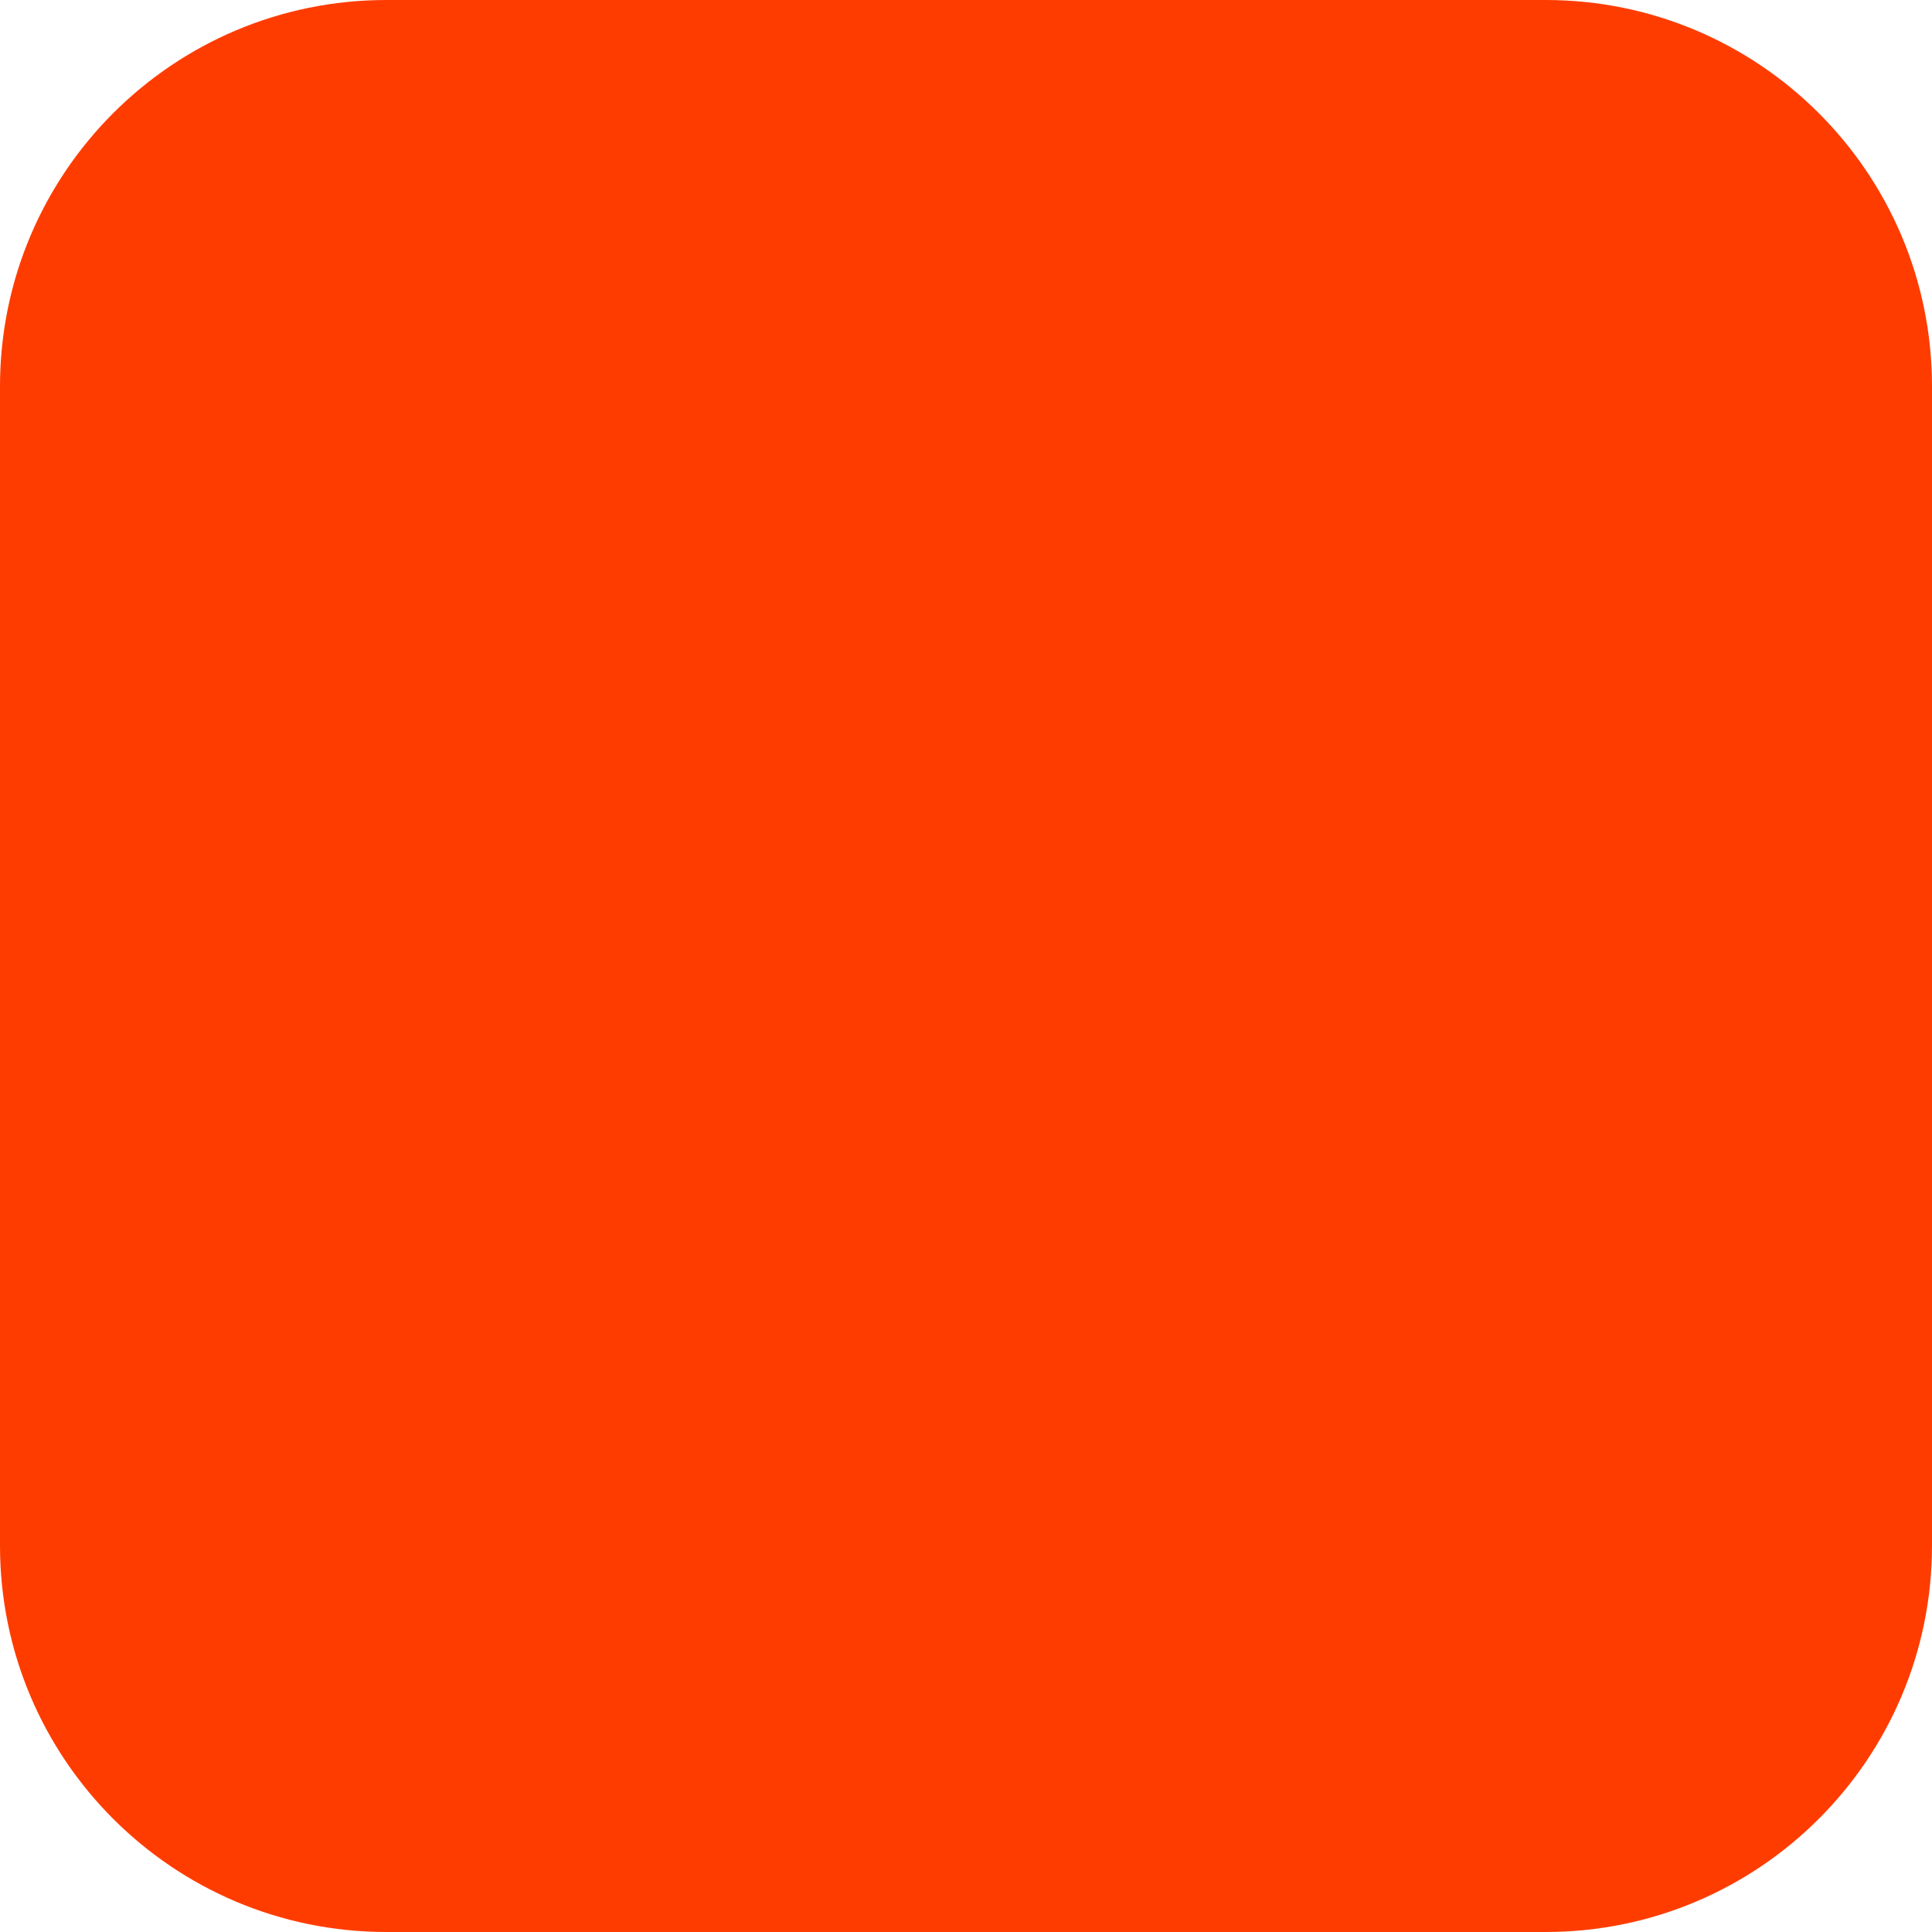
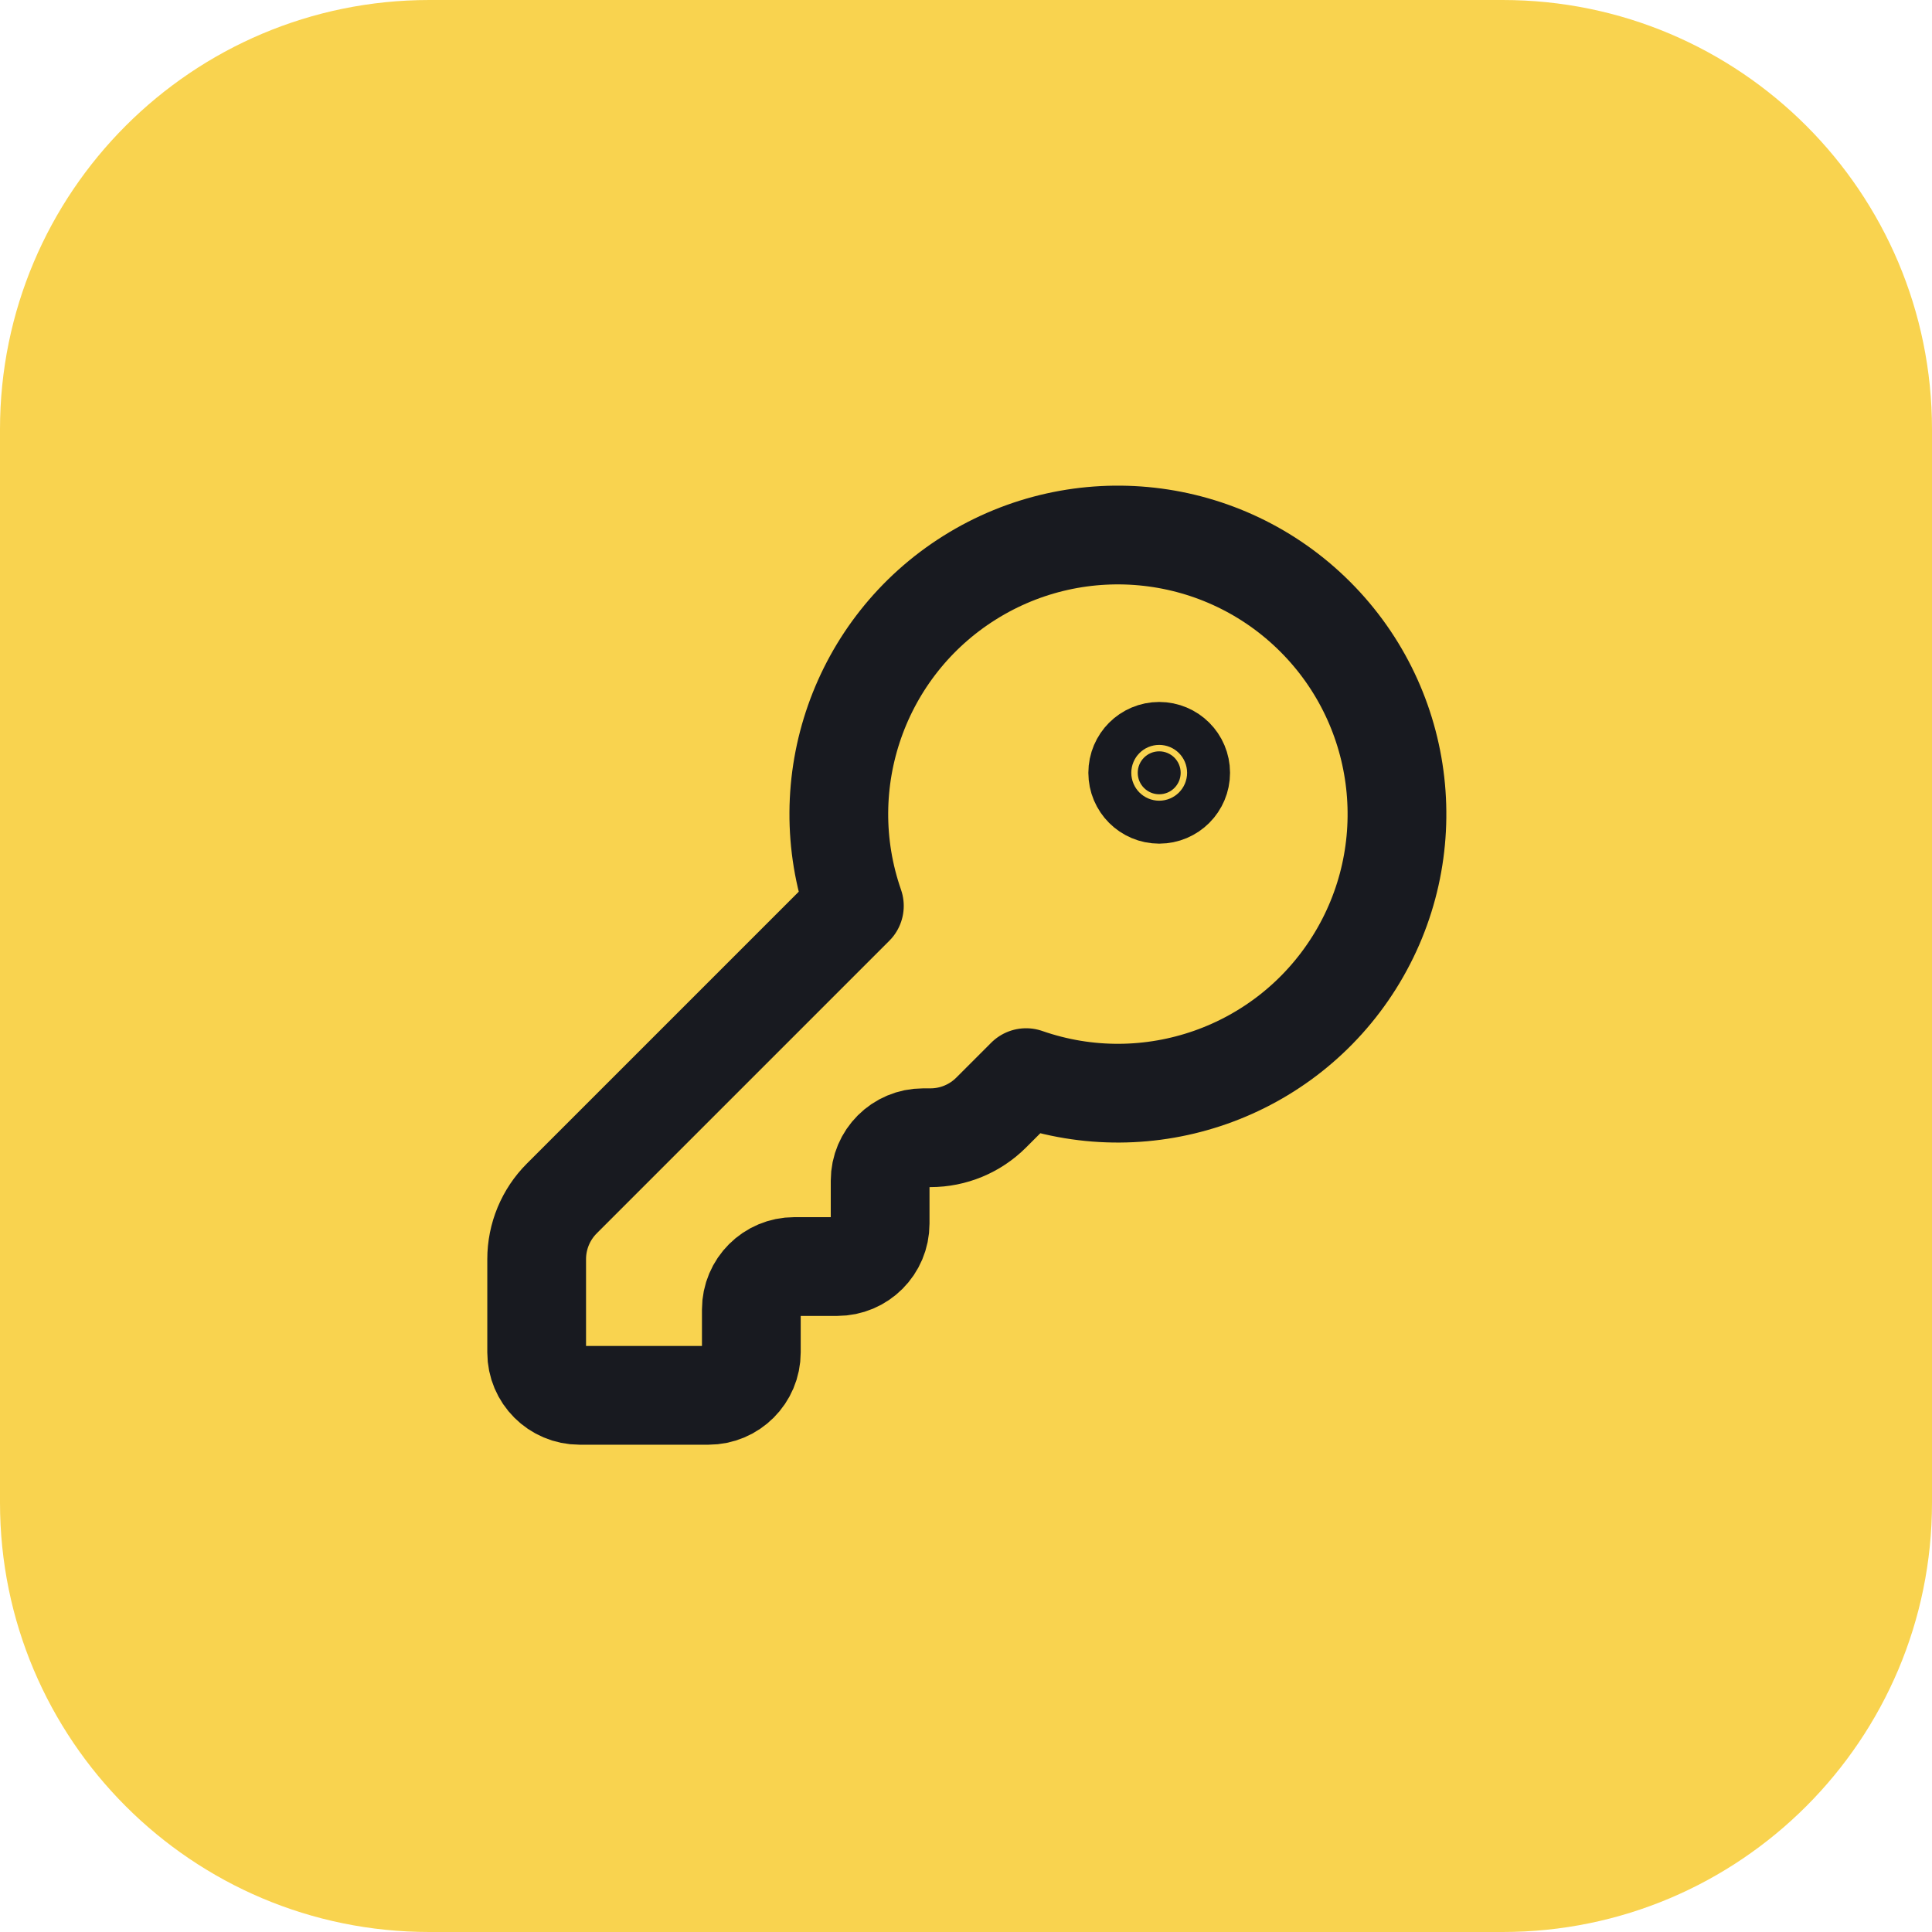
<svg xmlns="http://www.w3.org/2000/svg" width="180" height="180" viewBox="0 0 180 180" fill="none">
-   <rect width="180" height="180" rx="36" fill="#FF3C00" />
+   <rect width="180" height="180" rx="40" fill="#F9D34F" />
+   <g transform="translate(42, 42) scale(4)" stroke="#181A20" stroke-width="2.3" stroke-linecap="round" stroke-linejoin="round" fill="none">
+     <path d="M2.586 17.414A2 2 0 0 0 2 18.828V21a1 1 0 0 0 1 1h3a1 1 0 0 0 1-1v-1a1 1 0 0 1 1-1h1a1 1 0 0 0 1-1v-1a1 1 0 0 1 1-1h.172a2 2 0 0 0 1.414-.586l.814-.814a6.5 6.5 0 1 0-4-4z" />
+     <circle cx="16.5" cy="7.5" r=".5" fill="#181A20" />
+   </g>
</svg>
